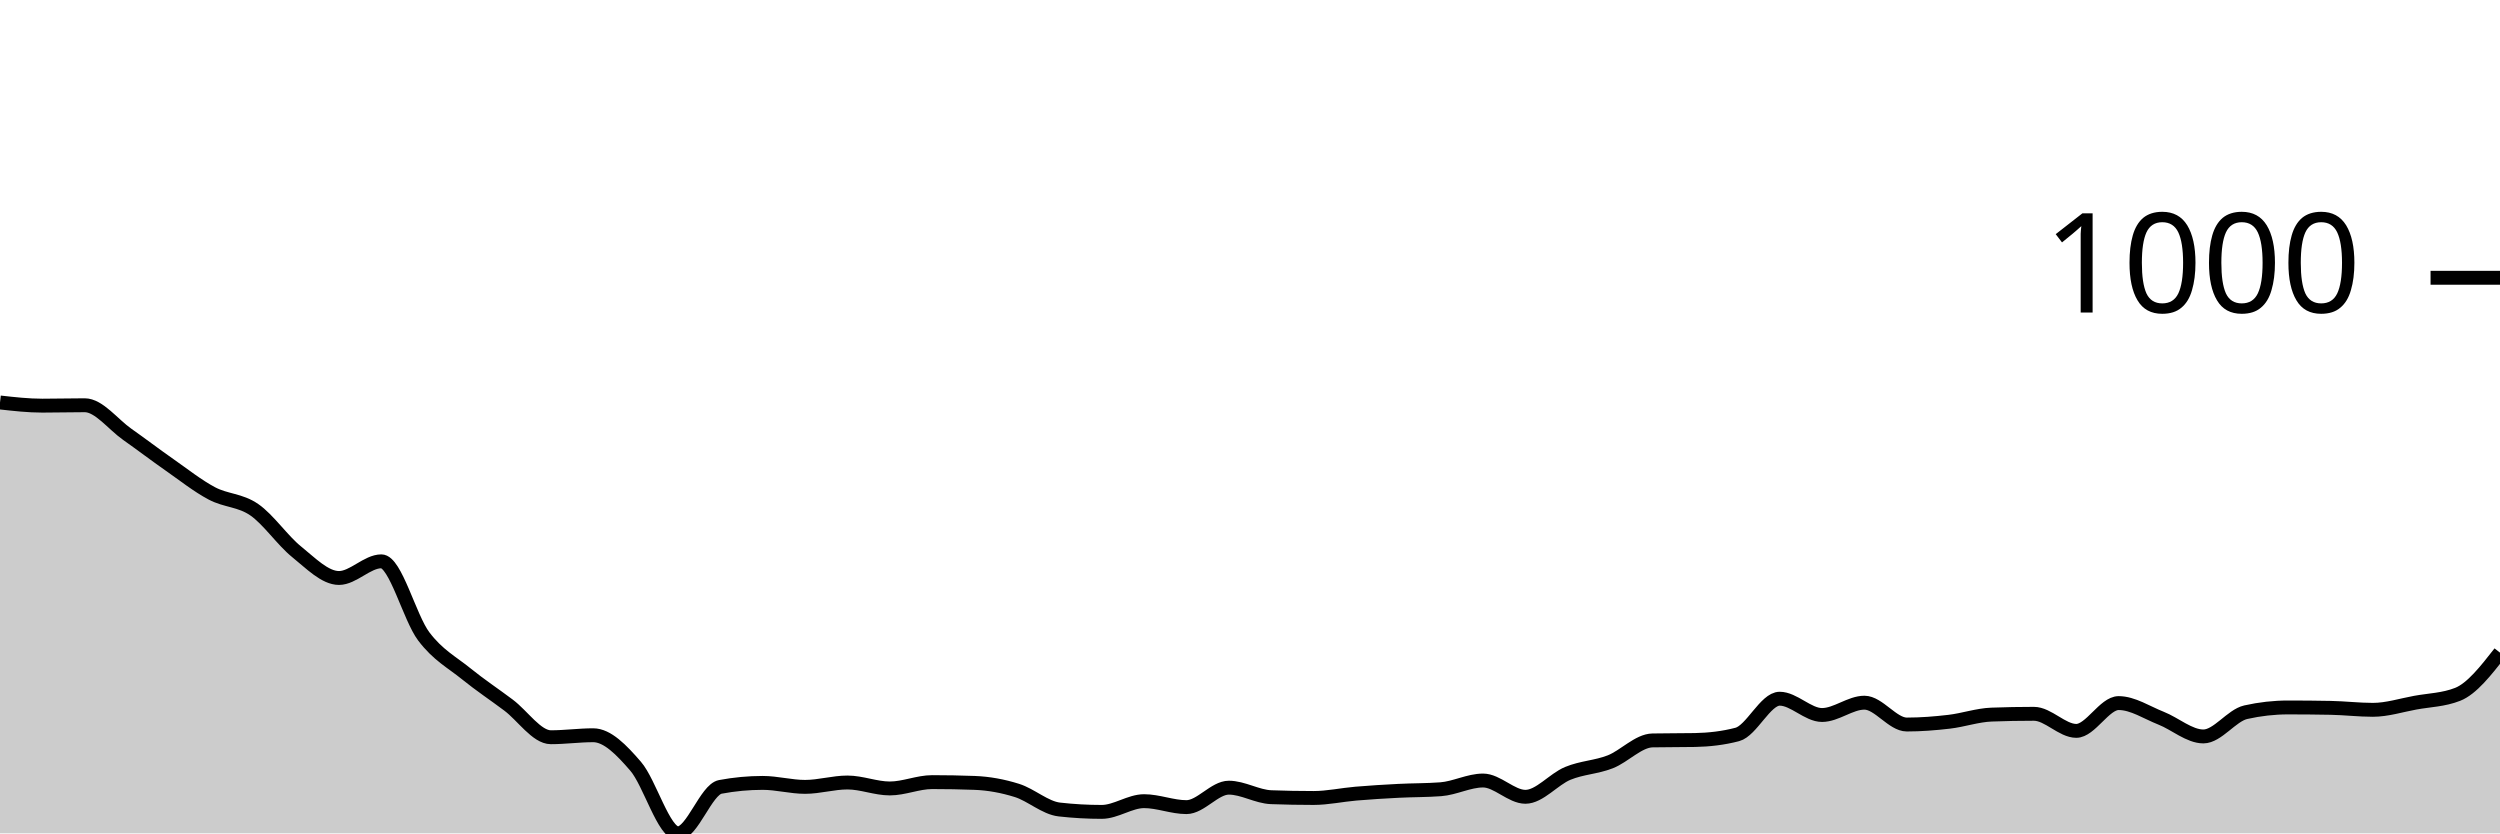
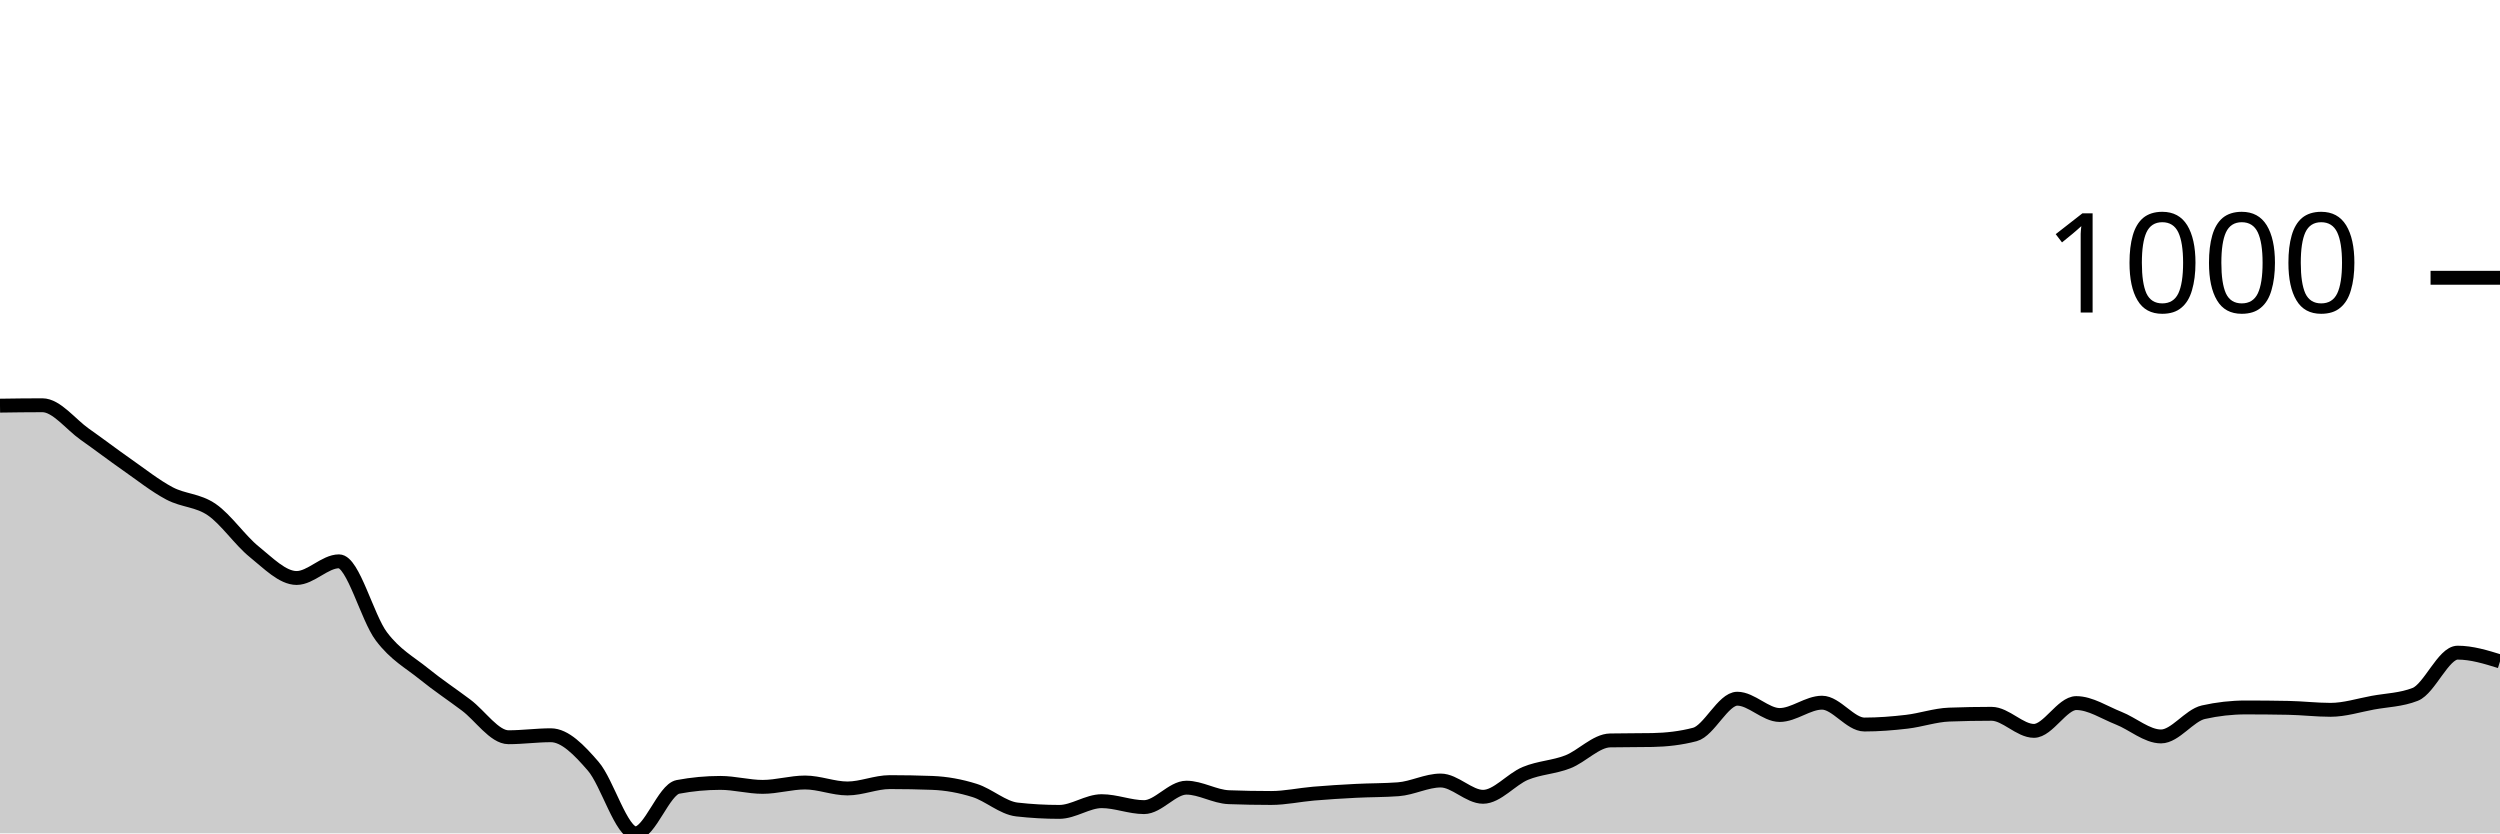
<svg xmlns="http://www.w3.org/2000/svg" viewBox="0 0 180 60">
  <g transform="translate(0,20)">
-     <path class="area" fill="rgba(0, 0, 0, 0.2)" d="M0,8.978C1.017,9.092,2.034,9.207,3.051,9.207C4.068,9.207,5.085,9.178,6.102,9.178C7.119,9.178,8.136,10.55,9.153,11.265C10.169,11.98,11.186,12.757,12.203,13.467C13.22,14.177,14.237,14.987,15.254,15.525C16.271,16.064,17.288,15.997,18.305,16.698C19.322,17.398,20.339,18.909,21.356,19.728C22.373,20.548,23.39,21.615,24.407,21.615C25.424,21.615,26.441,20.415,27.458,20.415C28.475,20.415,29.492,24.47,30.508,25.818C31.525,27.167,32.542,27.682,33.559,28.506C34.576,29.33,35.593,30.002,36.61,30.765C37.627,31.527,38.644,33.081,39.661,33.081C40.678,33.081,41.695,32.938,42.712,32.938C43.729,32.938,44.746,33.991,45.763,35.168C46.78,36.345,47.797,40,48.814,40C49.831,40,50.847,36.845,51.864,36.655C52.881,36.464,53.898,36.369,54.915,36.369C55.932,36.369,56.949,36.655,57.966,36.655C58.983,36.655,60,36.34,61.017,36.34C62.034,36.34,63.051,36.769,64.068,36.769C65.085,36.769,66.102,36.312,67.119,36.312C68.136,36.312,69.153,36.331,70.169,36.369C71.186,36.407,72.203,36.593,73.22,36.912C74.237,37.231,75.254,38.17,76.271,38.284C77.288,38.399,78.305,38.456,79.322,38.456C80.339,38.456,81.356,37.684,82.373,37.684C83.39,37.684,84.407,38.113,85.424,38.113C86.441,38.113,87.458,36.712,88.475,36.712C89.492,36.712,90.508,37.36,91.525,37.398C92.542,37.436,93.559,37.455,94.576,37.455C95.593,37.455,96.61,37.227,97.627,37.141C98.644,37.055,99.661,36.993,100.678,36.941C101.695,36.888,102.712,36.903,103.729,36.826C104.746,36.75,105.763,36.197,106.78,36.197C107.797,36.197,108.814,37.37,109.831,37.37C110.847,37.37,111.864,36.102,112.881,35.683C113.898,35.263,114.915,35.249,115.932,34.853C116.949,34.458,117.966,33.329,118.983,33.31C120,33.29,121.017,33.3,122.034,33.281C123.051,33.262,124.068,33.147,125.085,32.881C126.102,32.614,127.119,30.307,128.136,30.307C129.153,30.307,130.169,31.48,131.186,31.48C132.203,31.48,133.22,30.593,134.237,30.593C135.254,30.593,136.271,32.166,137.288,32.166C138.305,32.166,139.322,32.085,140.339,31.966C141.356,31.847,142.373,31.489,143.39,31.451C144.407,31.413,145.424,31.394,146.441,31.394C147.458,31.394,148.475,32.623,149.492,32.623C150.508,32.623,151.525,30.622,152.542,30.622C153.559,30.622,154.576,31.308,155.593,31.708C156.61,32.109,157.627,33.024,158.644,33.024C159.661,33.024,160.678,31.508,161.695,31.279C162.712,31.051,163.729,30.936,164.746,30.936C165.763,30.936,166.78,30.946,167.797,30.965C168.814,30.984,169.831,31.108,170.847,31.108C171.864,31.108,172.881,30.779,173.898,30.593C174.915,30.407,175.932,30.393,176.949,29.993C177.966,29.593,178.983,28.292,180,26.991L180,40C178.983,40,177.966,40,176.949,40C175.932,40,174.915,40,173.898,40C172.881,40,171.864,40,170.847,40C169.831,40,168.814,40,167.797,40C166.78,40,165.763,40,164.746,40C163.729,40,162.712,40,161.695,40C160.678,40,159.661,40,158.644,40C157.627,40,156.61,40,155.593,40C154.576,40,153.559,40,152.542,40C151.525,40,150.508,40,149.492,40C148.475,40,147.458,40,146.441,40C145.424,40,144.407,40,143.39,40C142.373,40,141.356,40,140.339,40C139.322,40,138.305,40,137.288,40C136.271,40,135.254,40,134.237,40C133.22,40,132.203,40,131.186,40C130.169,40,129.153,40,128.136,40C127.119,40,126.102,40,125.085,40C124.068,40,123.051,40,122.034,40C121.017,40,120,40,118.983,40C117.966,40,116.949,40,115.932,40C114.915,40,113.898,40,112.881,40C111.864,40,110.847,40,109.831,40C108.814,40,107.797,40,106.78,40C105.763,40,104.746,40,103.729,40C102.712,40,101.695,40,100.678,40C99.661,40,98.644,40,97.627,40C96.61,40,95.593,40,94.576,40C93.559,40,92.542,40,91.525,40C90.508,40,89.492,40,88.475,40C87.458,40,86.441,40,85.424,40C84.407,40,83.39,40,82.373,40C81.356,40,80.339,40,79.322,40C78.305,40,77.288,40,76.271,40C75.254,40,74.237,40,73.22,40C72.203,40,71.186,40,70.169,40C69.153,40,68.136,40,67.119,40C66.102,40,65.085,40,64.068,40C63.051,40,62.034,40,61.017,40C60,40,58.983,40,57.966,40C56.949,40,55.932,40,54.915,40C53.898,40,52.881,40,51.864,40C50.847,40,49.831,40,48.814,40C47.797,40,46.78,40,45.763,40C44.746,40,43.729,40,42.712,40C41.695,40,40.678,40,39.661,40C38.644,40,37.627,40,36.61,40C35.593,40,34.576,40,33.559,40C32.542,40,31.525,40,30.508,40C29.492,40,28.475,40,27.458,40C26.441,40,25.424,40,24.407,40C23.39,40,22.373,40,21.356,40C20.339,40,19.322,40,18.305,40C17.288,40,16.271,40,15.254,40C14.237,40,13.22,40,12.203,40C11.186,40,10.169,40,9.153,40C8.136,40,7.119,40,6.102,40C5.085,40,4.068,40,3.051,40C2.034,40,1.017,40,0,40Z" />
-     <path class="line" stroke="black" fill="none" d="M0,8.978C1.017,9.092,2.034,9.207,3.051,9.207C4.068,9.207,5.085,9.178,6.102,9.178C7.119,9.178,8.136,10.55,9.153,11.265C10.169,11.98,11.186,12.757,12.203,13.467C13.22,14.177,14.237,14.987,15.254,15.525C16.271,16.064,17.288,15.997,18.305,16.698C19.322,17.398,20.339,18.909,21.356,19.728C22.373,20.548,23.39,21.615,24.407,21.615C25.424,21.615,26.441,20.415,27.458,20.415C28.475,20.415,29.492,24.47,30.508,25.818C31.525,27.167,32.542,27.682,33.559,28.506C34.576,29.33,35.593,30.002,36.61,30.765C37.627,31.527,38.644,33.081,39.661,33.081C40.678,33.081,41.695,32.938,42.712,32.938C43.729,32.938,44.746,33.991,45.763,35.168C46.78,36.345,47.797,40,48.814,40C49.831,40,50.847,36.845,51.864,36.655C52.881,36.464,53.898,36.369,54.915,36.369C55.932,36.369,56.949,36.655,57.966,36.655C58.983,36.655,60,36.34,61.017,36.34C62.034,36.34,63.051,36.769,64.068,36.769C65.085,36.769,66.102,36.312,67.119,36.312C68.136,36.312,69.153,36.331,70.169,36.369C71.186,36.407,72.203,36.593,73.22,36.912C74.237,37.231,75.254,38.17,76.271,38.284C77.288,38.399,78.305,38.456,79.322,38.456C80.339,38.456,81.356,37.684,82.373,37.684C83.39,37.684,84.407,38.113,85.424,38.113C86.441,38.113,87.458,36.712,88.475,36.712C89.492,36.712,90.508,37.36,91.525,37.398C92.542,37.436,93.559,37.455,94.576,37.455C95.593,37.455,96.61,37.227,97.627,37.141C98.644,37.055,99.661,36.993,100.678,36.941C101.695,36.888,102.712,36.903,103.729,36.826C104.746,36.75,105.763,36.197,106.78,36.197C107.797,36.197,108.814,37.37,109.831,37.37C110.847,37.37,111.864,36.102,112.881,35.683C113.898,35.263,114.915,35.249,115.932,34.853C116.949,34.458,117.966,33.329,118.983,33.31C120,33.29,121.017,33.3,122.034,33.281C123.051,33.262,124.068,33.147,125.085,32.881C126.102,32.614,127.119,30.307,128.136,30.307C129.153,30.307,130.169,31.48,131.186,31.48C132.203,31.48,133.22,30.593,134.237,30.593C135.254,30.593,136.271,32.166,137.288,32.166C138.305,32.166,139.322,32.085,140.339,31.966C141.356,31.847,142.373,31.489,143.39,31.451C144.407,31.413,145.424,31.394,146.441,31.394C147.458,31.394,148.475,32.623,149.492,32.623C150.508,32.623,151.525,30.622,152.542,30.622C153.559,30.622,154.576,31.308,155.593,31.708C156.61,32.109,157.627,33.024,158.644,33.024C159.661,33.024,160.678,31.508,161.695,31.279C162.712,31.051,163.729,30.936,164.746,30.936C165.763,30.936,166.78,30.946,167.797,30.965C168.814,30.984,169.831,31.108,170.847,31.108C171.864,31.108,172.881,30.779,173.898,30.593C174.915,30.407,175.932,30.393,176.949,29.993C177.966,29.593,178.983,28.292,180,26.991" />
+     <path class="area" fill="rgba(0, 0, 0, 0.2)" d="M0,9.207C1.017,9.192,2.034,9.178,3.051,9.178C4.068,9.178,5.085,10.55,6.102,11.265C7.119,11.98,8.136,12.757,9.153,13.467C10.169,14.177,11.186,14.987,12.203,15.525C13.22,16.064,14.237,15.997,15.254,16.698C16.271,17.398,17.288,18.909,18.305,19.728C19.322,20.548,20.339,21.615,21.356,21.615C22.373,21.615,23.39,20.415,24.407,20.415C25.424,20.415,26.441,24.47,27.458,25.818C28.475,27.167,29.492,27.682,30.508,28.506C31.525,29.33,32.542,30.002,33.559,30.765C34.576,31.527,35.593,33.081,36.61,33.081C37.627,33.081,38.644,32.938,39.661,32.938C40.678,32.938,41.695,33.991,42.712,35.168C43.729,36.345,44.746,40,45.763,40C46.78,40,47.797,36.845,48.814,36.655C49.831,36.464,50.847,36.369,51.864,36.369C52.881,36.369,53.898,36.655,54.915,36.655C55.932,36.655,56.949,36.34,57.966,36.34C58.983,36.34,60,36.769,61.017,36.769C62.034,36.769,63.051,36.312,64.068,36.312C65.085,36.312,66.102,36.331,67.119,36.369C68.136,36.407,69.153,36.593,70.169,36.912C71.186,37.231,72.203,38.17,73.22,38.284C74.237,38.399,75.254,38.456,76.271,38.456C77.288,38.456,78.305,37.684,79.322,37.684C80.339,37.684,81.356,38.113,82.373,38.113C83.39,38.113,84.407,36.712,85.424,36.712C86.441,36.712,87.458,37.36,88.475,37.398C89.492,37.436,90.508,37.455,91.525,37.455C92.542,37.455,93.559,37.227,94.576,37.141C95.593,37.055,96.61,36.993,97.627,36.941C98.644,36.888,99.661,36.903,100.678,36.826C101.695,36.75,102.712,36.197,103.729,36.197C104.746,36.197,105.763,37.37,106.78,37.37C107.797,37.37,108.814,36.102,109.831,35.683C110.847,35.263,111.864,35.249,112.881,34.853C113.898,34.458,114.915,33.329,115.932,33.31C116.949,33.29,117.966,33.3,118.983,33.281C120,33.262,121.017,33.147,122.034,32.881C123.051,32.614,124.068,30.307,125.085,30.307C126.102,30.307,127.119,31.48,128.136,31.48C129.153,31.48,130.169,30.593,131.186,30.593C132.203,30.593,133.22,32.166,134.237,32.166C135.254,32.166,136.271,32.085,137.288,31.966C138.305,31.847,139.322,31.489,140.339,31.451C141.356,31.413,142.373,31.394,143.39,31.394C144.407,31.394,145.424,32.623,146.441,32.623C147.458,32.623,148.475,30.622,149.492,30.622C150.508,30.622,151.525,31.308,152.542,31.708C153.559,32.109,154.576,33.024,155.593,33.024C156.61,33.024,157.627,31.508,158.644,31.279C159.661,31.051,160.678,30.936,161.695,30.936C162.712,30.936,163.729,30.946,164.746,30.965C165.763,30.984,166.78,31.108,167.797,31.108C168.814,31.108,169.831,30.779,170.847,30.593C171.864,30.407,172.881,30.393,173.898,29.993C174.915,29.593,175.932,26.991,176.949,26.991C177.966,26.991,178.983,27.305,180,27.62L180,40C178.983,40,177.966,40,176.949,40C175.932,40,174.915,40,173.898,40C172.881,40,171.864,40,170.847,40C169.831,40,168.814,40,167.797,40C166.78,40,165.763,40,164.746,40C163.729,40,162.712,40,161.695,40C160.678,40,159.661,40,158.644,40C157.627,40,156.61,40,155.593,40C154.576,40,153.559,40,152.542,40C151.525,40,150.508,40,149.492,40C148.475,40,147.458,40,146.441,40C145.424,40,144.407,40,143.39,40C142.373,40,141.356,40,140.339,40C139.322,40,138.305,40,137.288,40C136.271,40,135.254,40,134.237,40C133.22,40,132.203,40,131.186,40C130.169,40,129.153,40,128.136,40C127.119,40,126.102,40,125.085,40C124.068,40,123.051,40,122.034,40C121.017,40,120,40,118.983,40C117.966,40,116.949,40,115.932,40C114.915,40,113.898,40,112.881,40C111.864,40,110.847,40,109.831,40C108.814,40,107.797,40,106.78,40C105.763,40,104.746,40,103.729,40C102.712,40,101.695,40,100.678,40C99.661,40,98.644,40,97.627,40C96.61,40,95.593,40,94.576,40C93.559,40,92.542,40,91.525,40C90.508,40,89.492,40,88.475,40C87.458,40,86.441,40,85.424,40C84.407,40,83.39,40,82.373,40C81.356,40,80.339,40,79.322,40C78.305,40,77.288,40,76.271,40C75.254,40,74.237,40,73.22,40C72.203,40,71.186,40,70.169,40C69.153,40,68.136,40,67.119,40C66.102,40,65.085,40,64.068,40C63.051,40,62.034,40,61.017,40C60,40,58.983,40,57.966,40C56.949,40,55.932,40,54.915,40C53.898,40,52.881,40,51.864,40C50.847,40,49.831,40,48.814,40C47.797,40,46.78,40,45.763,40C44.746,40,43.729,40,42.712,40C41.695,40,40.678,40,39.661,40C38.644,40,37.627,40,36.61,40C35.593,40,34.576,40,33.559,40C32.542,40,31.525,40,30.508,40C29.492,40,28.475,40,27.458,40C26.441,40,25.424,40,24.407,40C23.39,40,22.373,40,21.356,40C20.339,40,19.322,40,18.305,40C17.288,40,16.271,40,15.254,40C14.237,40,13.22,40,12.203,40C11.186,40,10.169,40,9.153,40C8.136,40,7.119,40,6.102,40C5.085,40,4.068,40,3.051,40C2.034,40,1.017,40,0,40Z" />
+     <path class="line" stroke="black" fill="none" d="M0,9.207C1.017,9.192,2.034,9.178,3.051,9.178C4.068,9.178,5.085,10.55,6.102,11.265C7.119,11.98,8.136,12.757,9.153,13.467C10.169,14.177,11.186,14.987,12.203,15.525C13.22,16.064,14.237,15.997,15.254,16.698C16.271,17.398,17.288,18.909,18.305,19.728C19.322,20.548,20.339,21.615,21.356,21.615C22.373,21.615,23.39,20.415,24.407,20.415C25.424,20.415,26.441,24.47,27.458,25.818C28.475,27.167,29.492,27.682,30.508,28.506C31.525,29.33,32.542,30.002,33.559,30.765C34.576,31.527,35.593,33.081,36.61,33.081C37.627,33.081,38.644,32.938,39.661,32.938C40.678,32.938,41.695,33.991,42.712,35.168C43.729,36.345,44.746,40,45.763,40C46.78,40,47.797,36.845,48.814,36.655C49.831,36.464,50.847,36.369,51.864,36.369C52.881,36.369,53.898,36.655,54.915,36.655C55.932,36.655,56.949,36.34,57.966,36.34C58.983,36.34,60,36.769,61.017,36.769C62.034,36.769,63.051,36.312,64.068,36.312C65.085,36.312,66.102,36.331,67.119,36.369C68.136,36.407,69.153,36.593,70.169,36.912C71.186,37.231,72.203,38.17,73.22,38.284C74.237,38.399,75.254,38.456,76.271,38.456C77.288,38.456,78.305,37.684,79.322,37.684C80.339,37.684,81.356,38.113,82.373,38.113C83.39,38.113,84.407,36.712,85.424,36.712C86.441,36.712,87.458,37.36,88.475,37.398C89.492,37.436,90.508,37.455,91.525,37.455C92.542,37.455,93.559,37.227,94.576,37.141C95.593,37.055,96.61,36.993,97.627,36.941C98.644,36.888,99.661,36.903,100.678,36.826C101.695,36.75,102.712,36.197,103.729,36.197C104.746,36.197,105.763,37.37,106.78,37.37C107.797,37.37,108.814,36.102,109.831,35.683C110.847,35.263,111.864,35.249,112.881,34.853C113.898,34.458,114.915,33.329,115.932,33.31C116.949,33.29,117.966,33.3,118.983,33.281C120,33.262,121.017,33.147,122.034,32.881C123.051,32.614,124.068,30.307,125.085,30.307C126.102,30.307,127.119,31.48,128.136,31.48C129.153,31.48,130.169,30.593,131.186,30.593C132.203,30.593,133.22,32.166,134.237,32.166C135.254,32.166,136.271,32.085,137.288,31.966C138.305,31.847,139.322,31.489,140.339,31.451C141.356,31.413,142.373,31.394,143.39,31.394C144.407,31.394,145.424,32.623,146.441,32.623C147.458,32.623,148.475,30.622,149.492,30.622C150.508,30.622,151.525,31.308,152.542,31.708C153.559,32.109,154.576,33.024,155.593,33.024C156.61,33.024,157.627,31.508,158.644,31.279C159.661,31.051,160.678,30.936,161.695,30.936C162.712,30.936,163.729,30.946,164.746,30.965C165.763,30.984,166.78,31.108,167.797,31.108C168.814,31.108,169.831,30.779,170.847,30.593C171.864,30.407,172.881,30.393,173.898,29.993C174.915,29.593,175.932,26.991,176.949,26.991C177.966,26.991,178.983,27.305,180,27.62" />
    <path class="axis-ceiling" stroke-width="1" stroke="black" fill="none" d="M175,0L180,0" />
    <text class="axis-ceiling-label" font-family="sans-serif" text-anchor="end" font-size="10px" x="170" y="2.5">1000</text>
  </g>
</svg>
